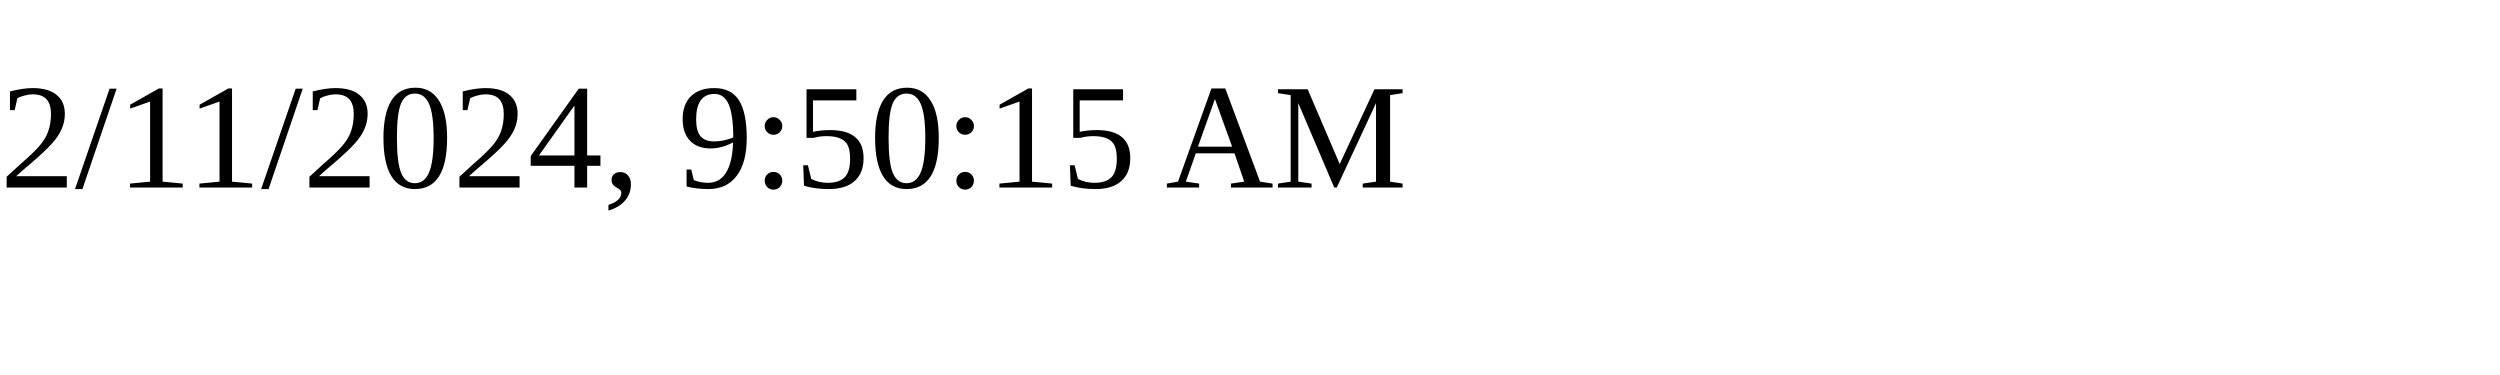
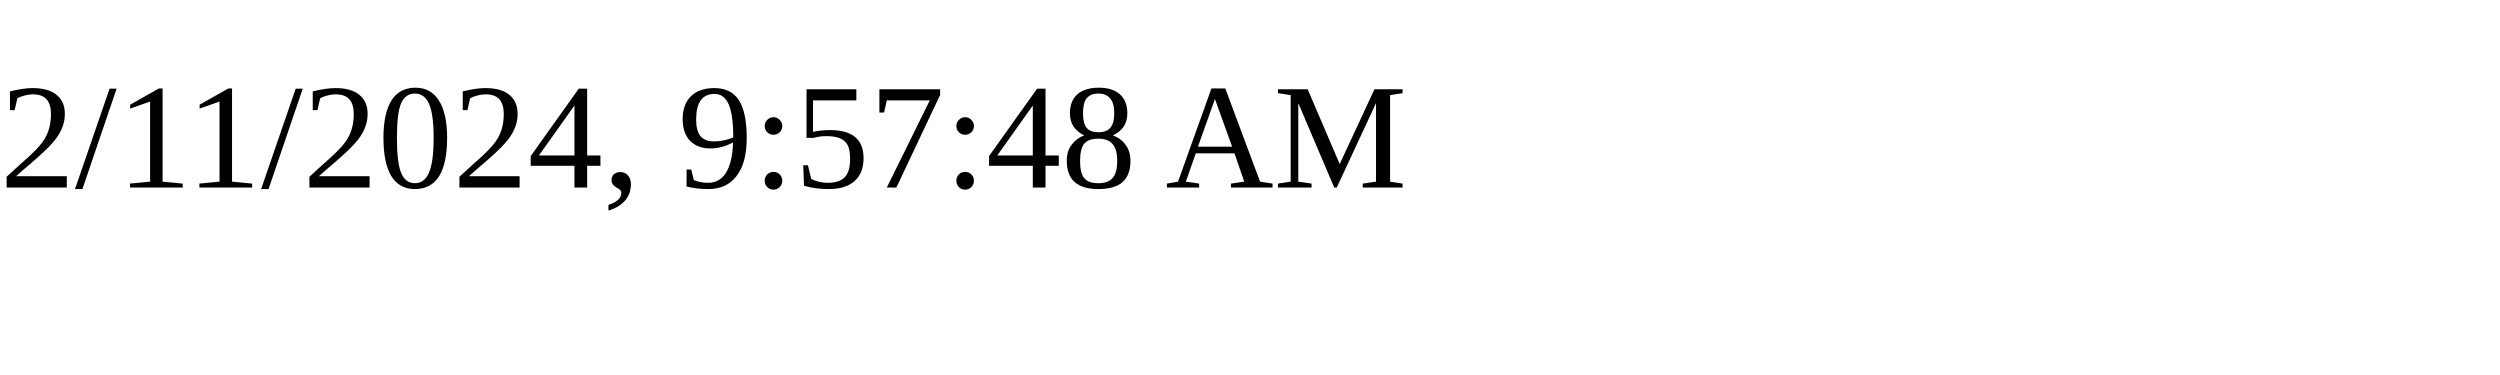
<svg xmlns="http://www.w3.org/2000/svg" height="30" width="200">
-   <text x="0" y="15">2/11/2024, 9:50:15 AM</text>
+   <text x="0" y="15">2/11/2024, 9:57:48 AM</text>
</svg>
